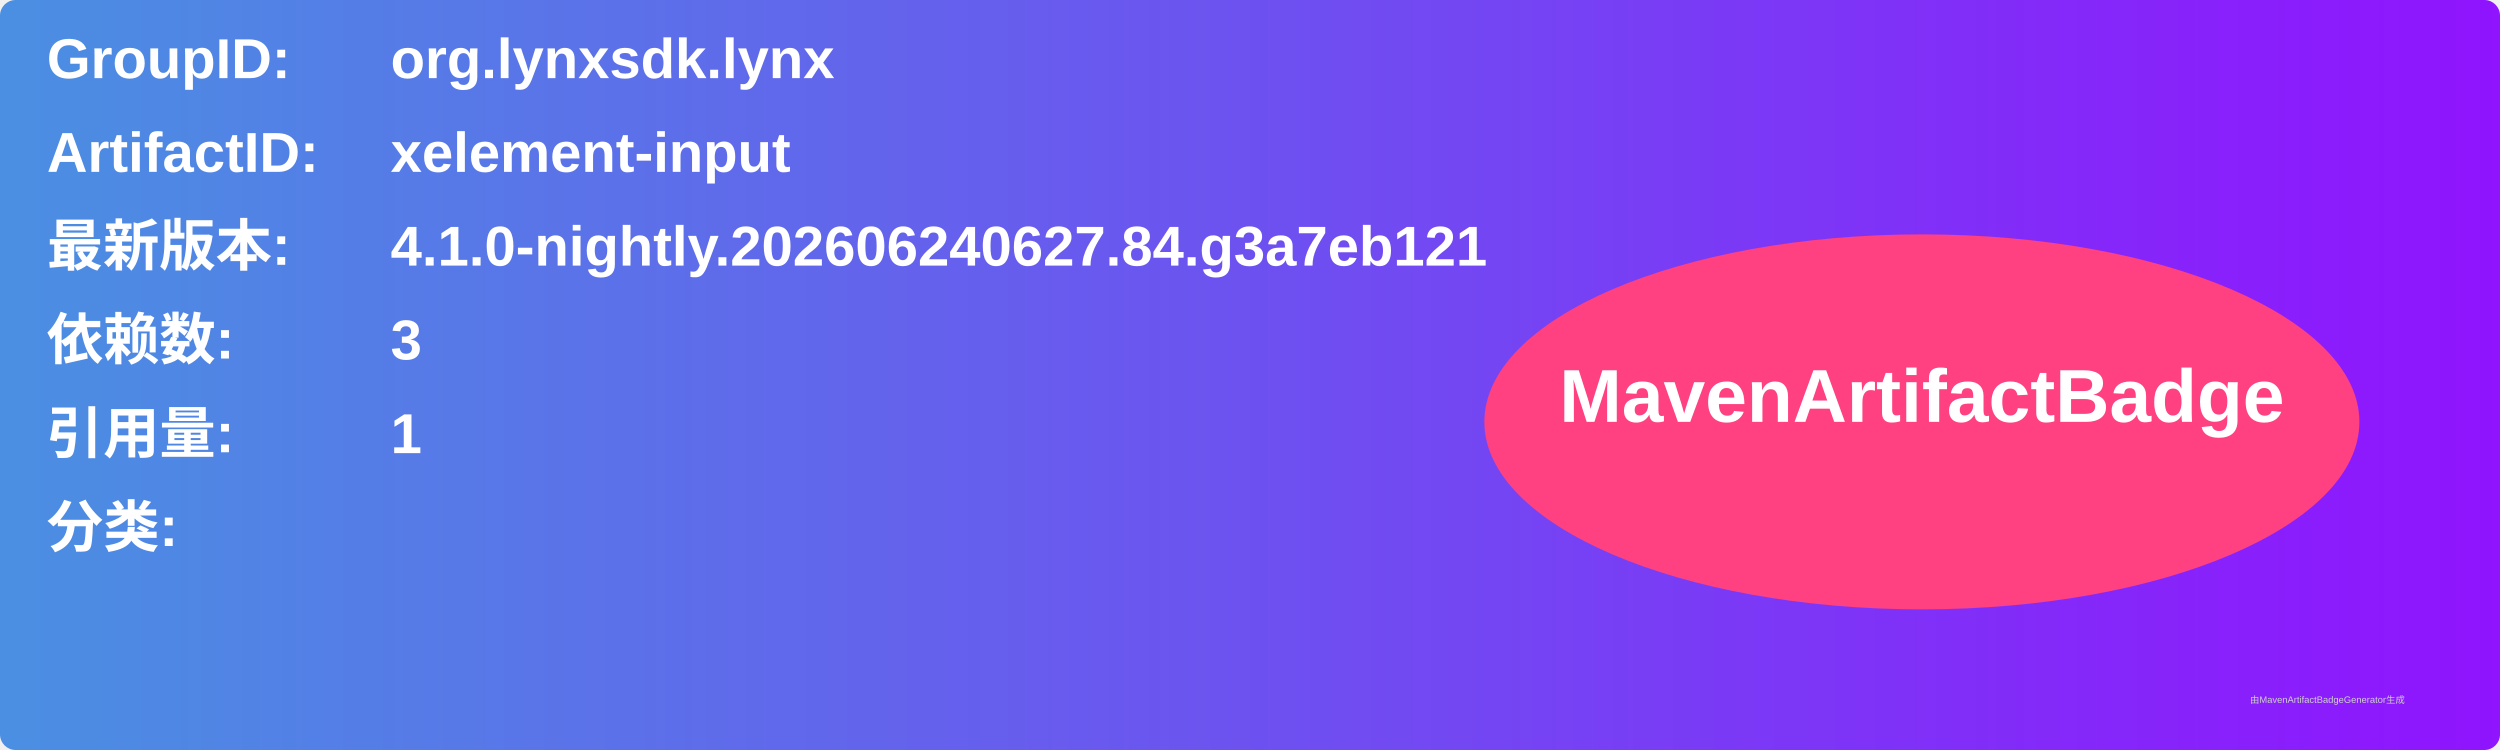
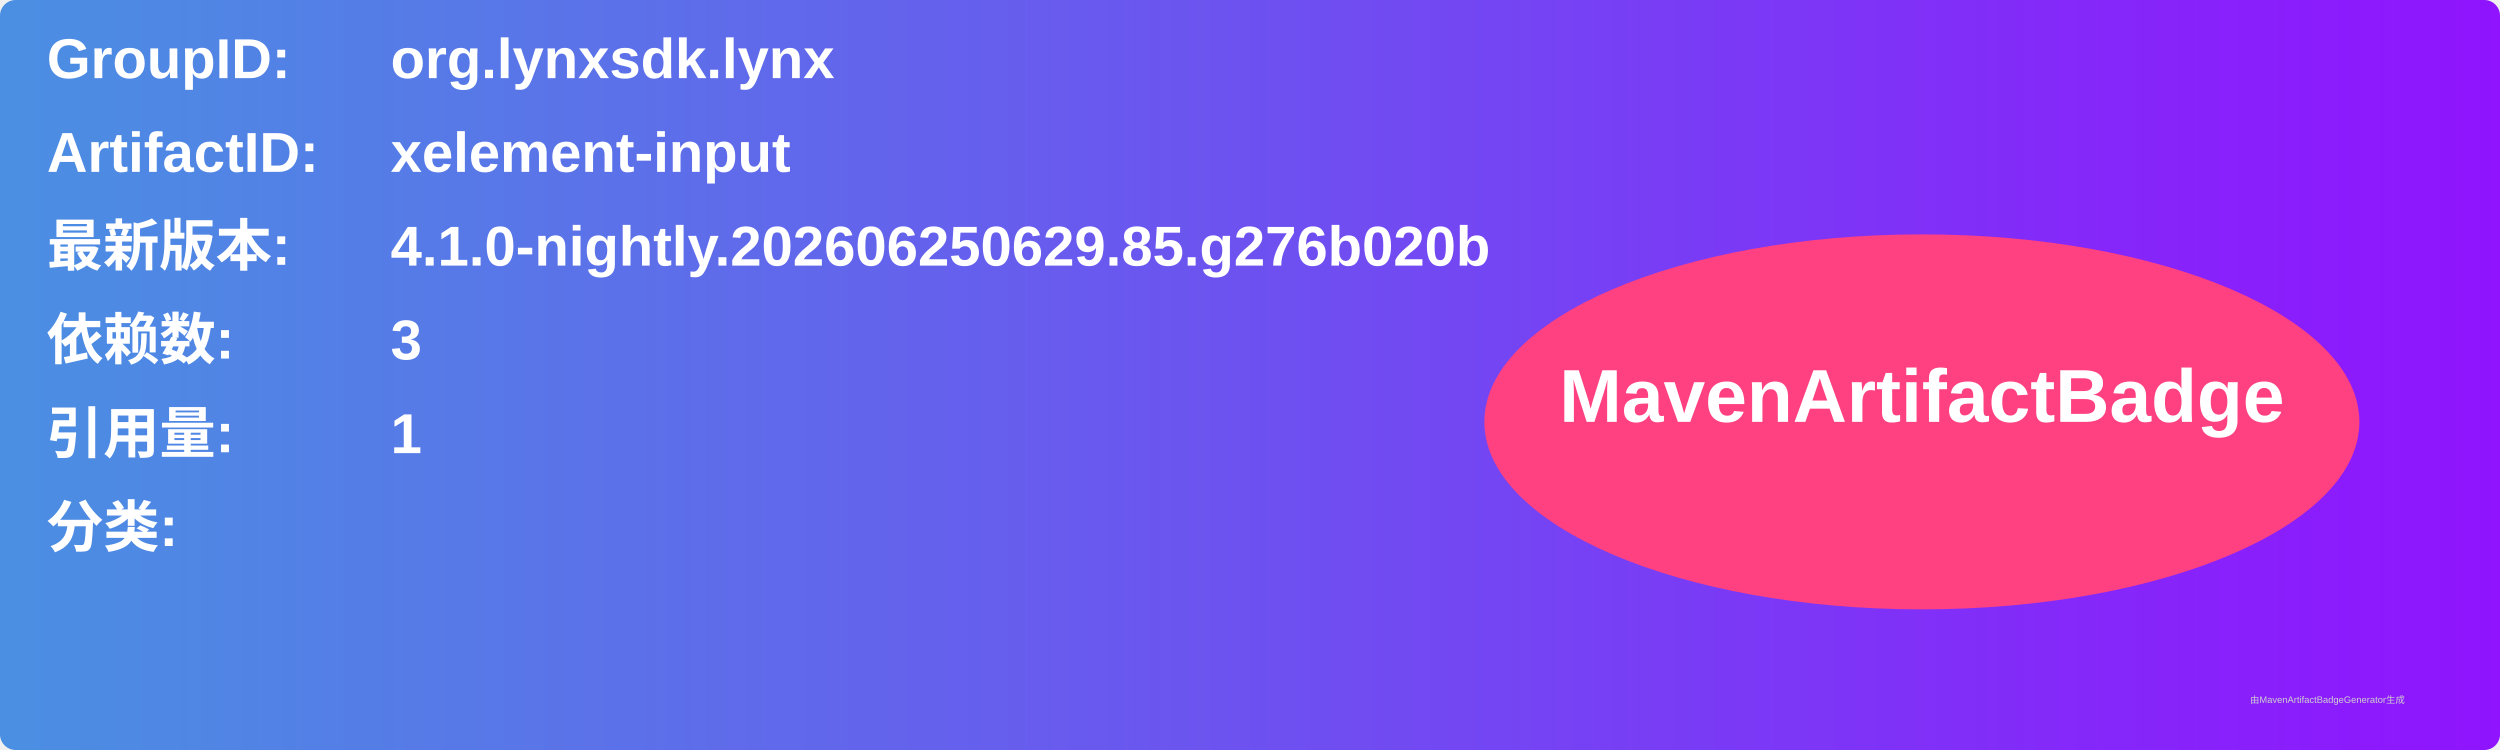
<svg xmlns="http://www.w3.org/2000/svg" width="800" height="240" viewBox="0 0 800 240">
  <linearGradient id="grad" x1="0%" y1="0%" x2="100%" y2="0%">
    <stop offset="0%" stop-color="#4a90e2" />
    <stop offset="100%" stop-color="#9013fe" />
  </linearGradient>
  <rect width="100%" height="100%" rx="5" ry="5" fill="url(#grad)" />
  <g transform="translate(15, 15)">
    <text x="0" y="10" font-family="Arial" font-size="18" fill="white" font-weight="bold" width="260">GroupID:</text>
    <text x="110" y="10" font-family="Arial" font-size="18" fill="white" font-weight="bold" width="460">org.lynxsdk.lynx</text>
    <text x="0" y="40" font-family="Arial" font-size="18" fill="white" font-weight="bold" width="260">ArtifactID:</text>
    <text x="110" y="40" font-family="Arial" font-size="18" fill="white" font-weight="bold" width="460">xelement-input</text>
    <text x="0" y="70" font-family="Arial" font-size="18" fill="white" font-weight="bold">最新版本:</text>
    <text x="110" y="70" font-family="Arial" font-size="18" fill="white" font-weight="bold">
-       <tspan font-weight="bold">4.1.0-nightly.202606240627.84.g3a7eb121</tspan>
+       <tspan font-weight="bold">4.1.0-nightly.202606250629.85.g276b020b</tspan>
    </text>
    <text x="0" y="100" font-family="Arial" font-size="18" fill="white" font-weight="bold">依赖数: </text>
    <text x="110" y="100" font-family="Arial" font-size="18" fill="white">
      <tspan font-weight="bold">3</tspan>
    </text>
    <text x="0" y="130" font-family="Arial" font-size="18" fill="white" font-weight="bold">引用量: </text>
    <text x="110" y="130" font-family="Arial" font-size="18" fill="white">
      <tspan font-weight="bold">1</tspan>
    </text>
    <text x="0" y="160" font-family="Arial" font-size="18" fill="white" font-weight="bold">分类:</text>
    <text x="10" y="190" font-family="Arial" font-size="10" fill="white">
      <tspan font-weight="bold" />
    </text>
    <ellipse cx="600" cy="120" rx="140" ry="60" fill="#ff4081" />
    <text x="600" y="120" text-anchor="middle" font-family="Arial" font-size="24" fill="white" font-weight="bold">MavenArtifactBadge</text>
  </g>
  <text x="720" y="225" font-family="Arial" font-size="3" fill="#d0d0d0">由MavenArtifactBadgeGenerator生成</text>
</svg>
